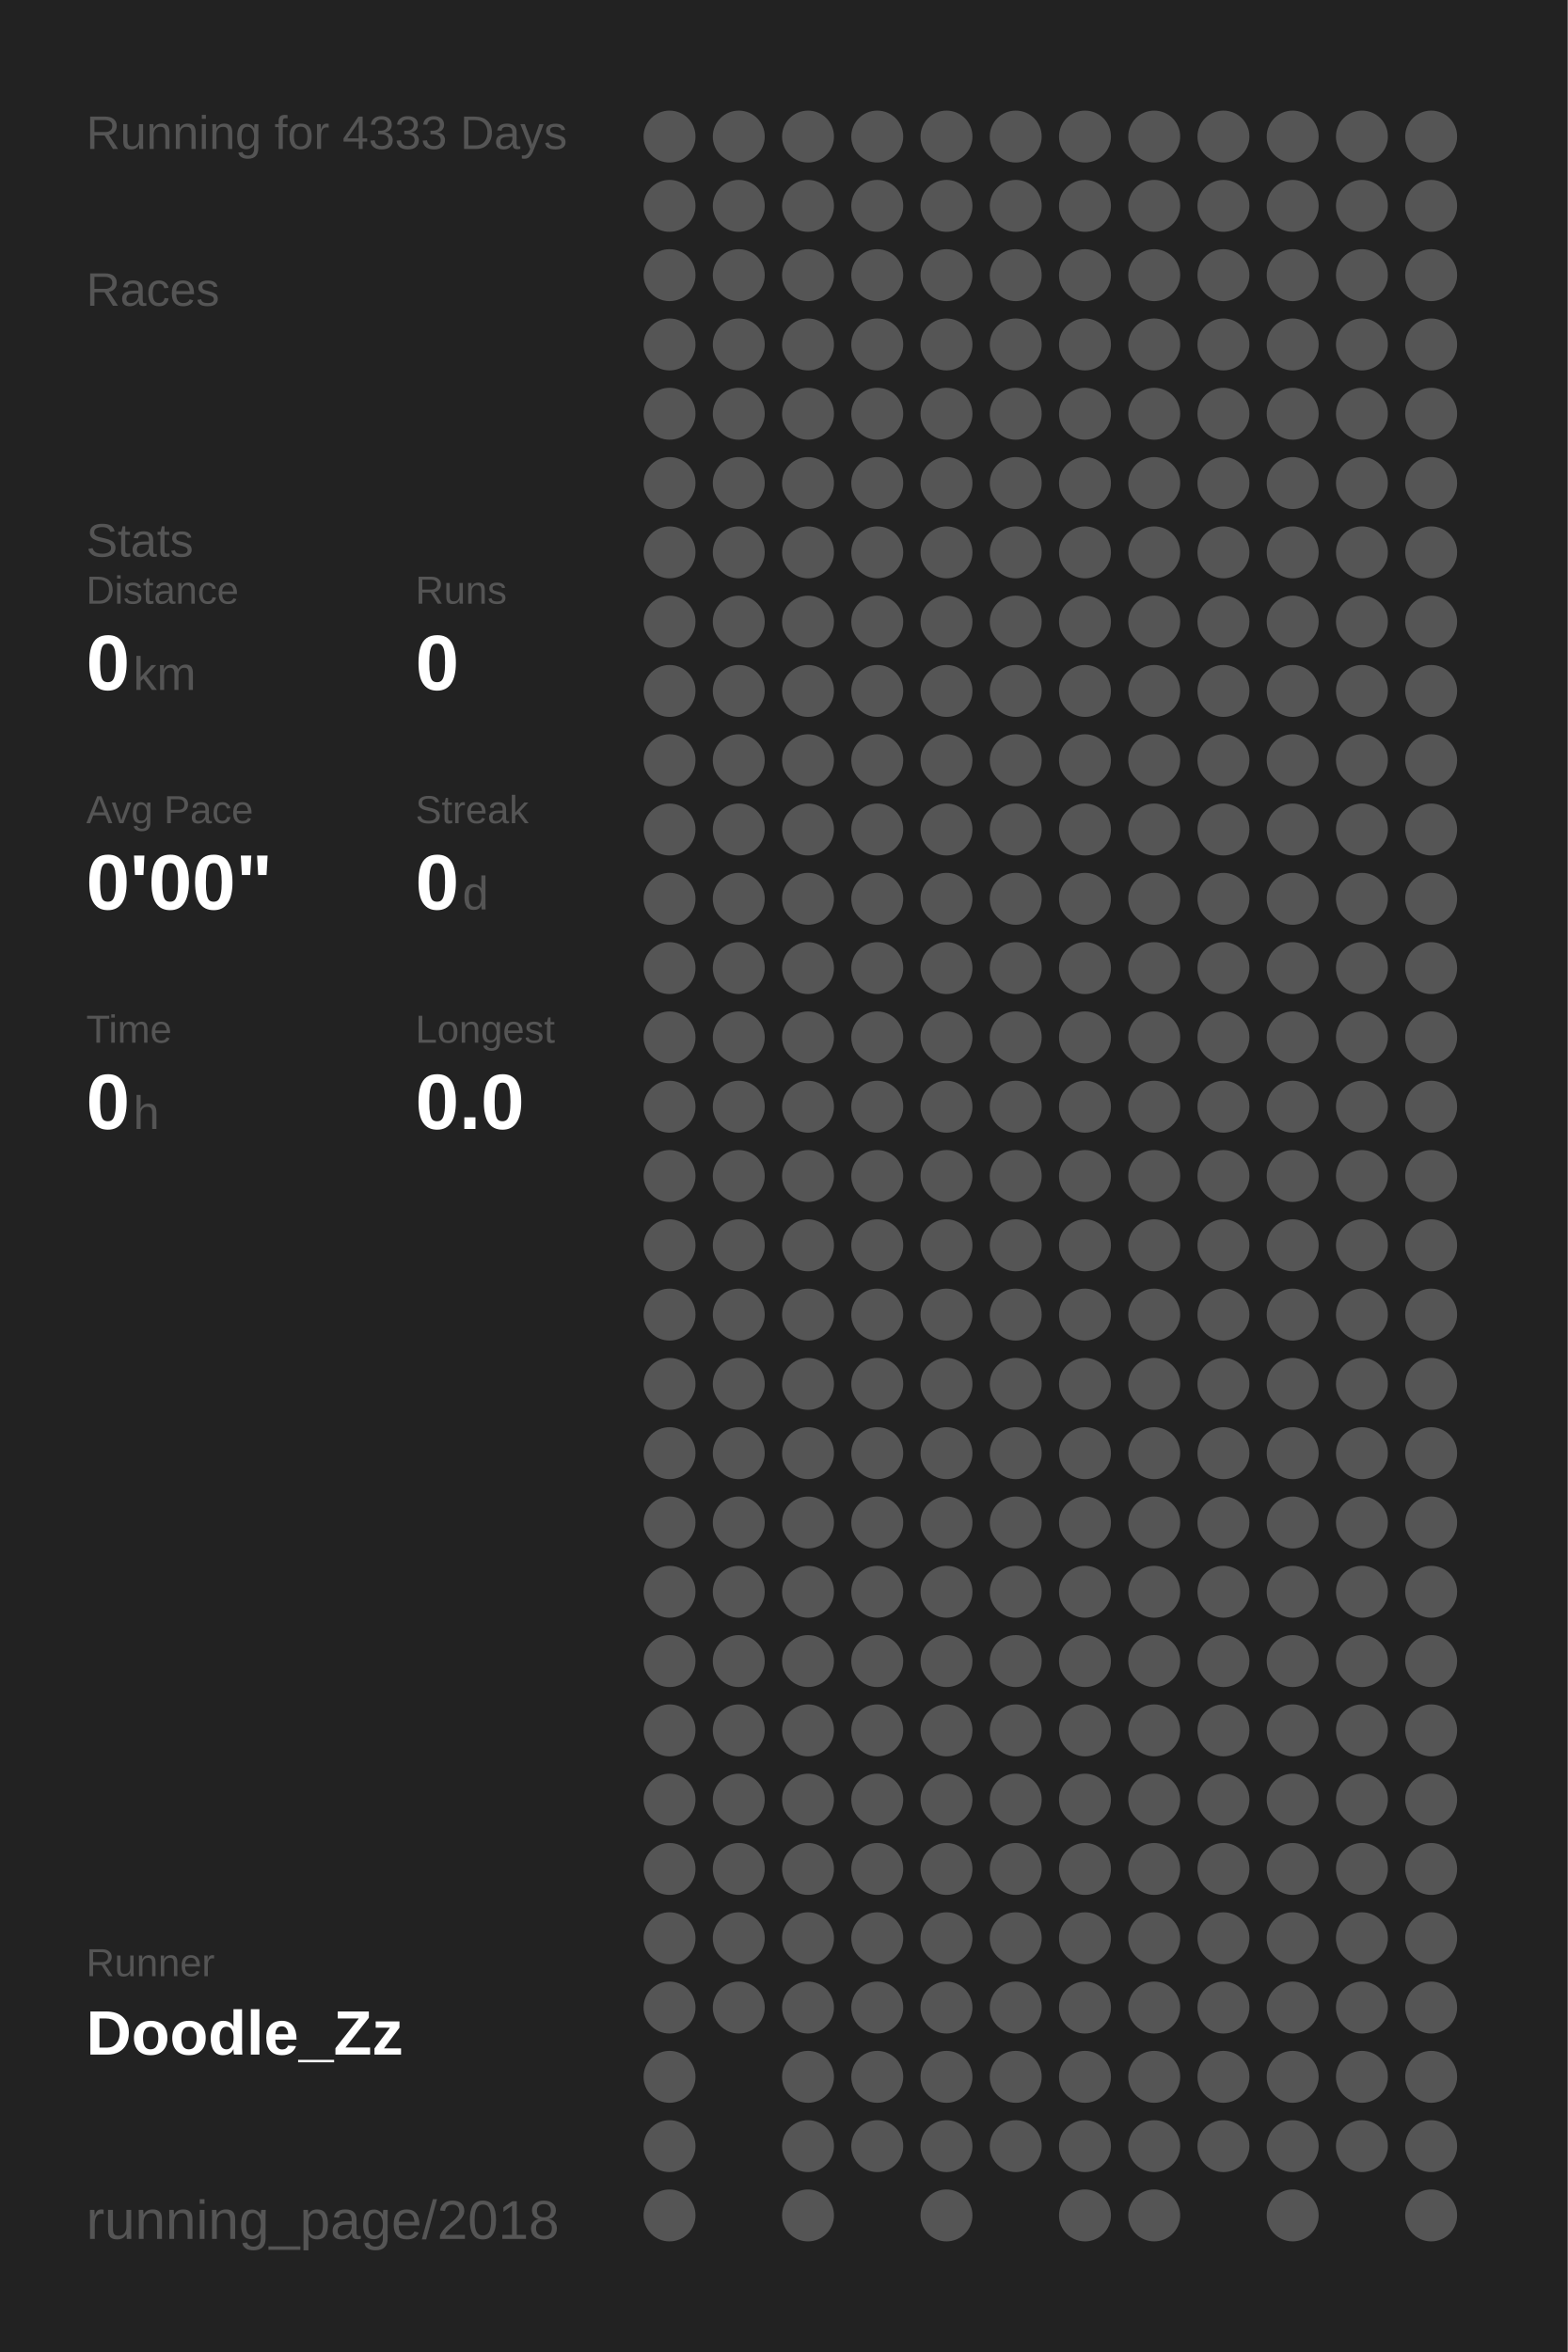
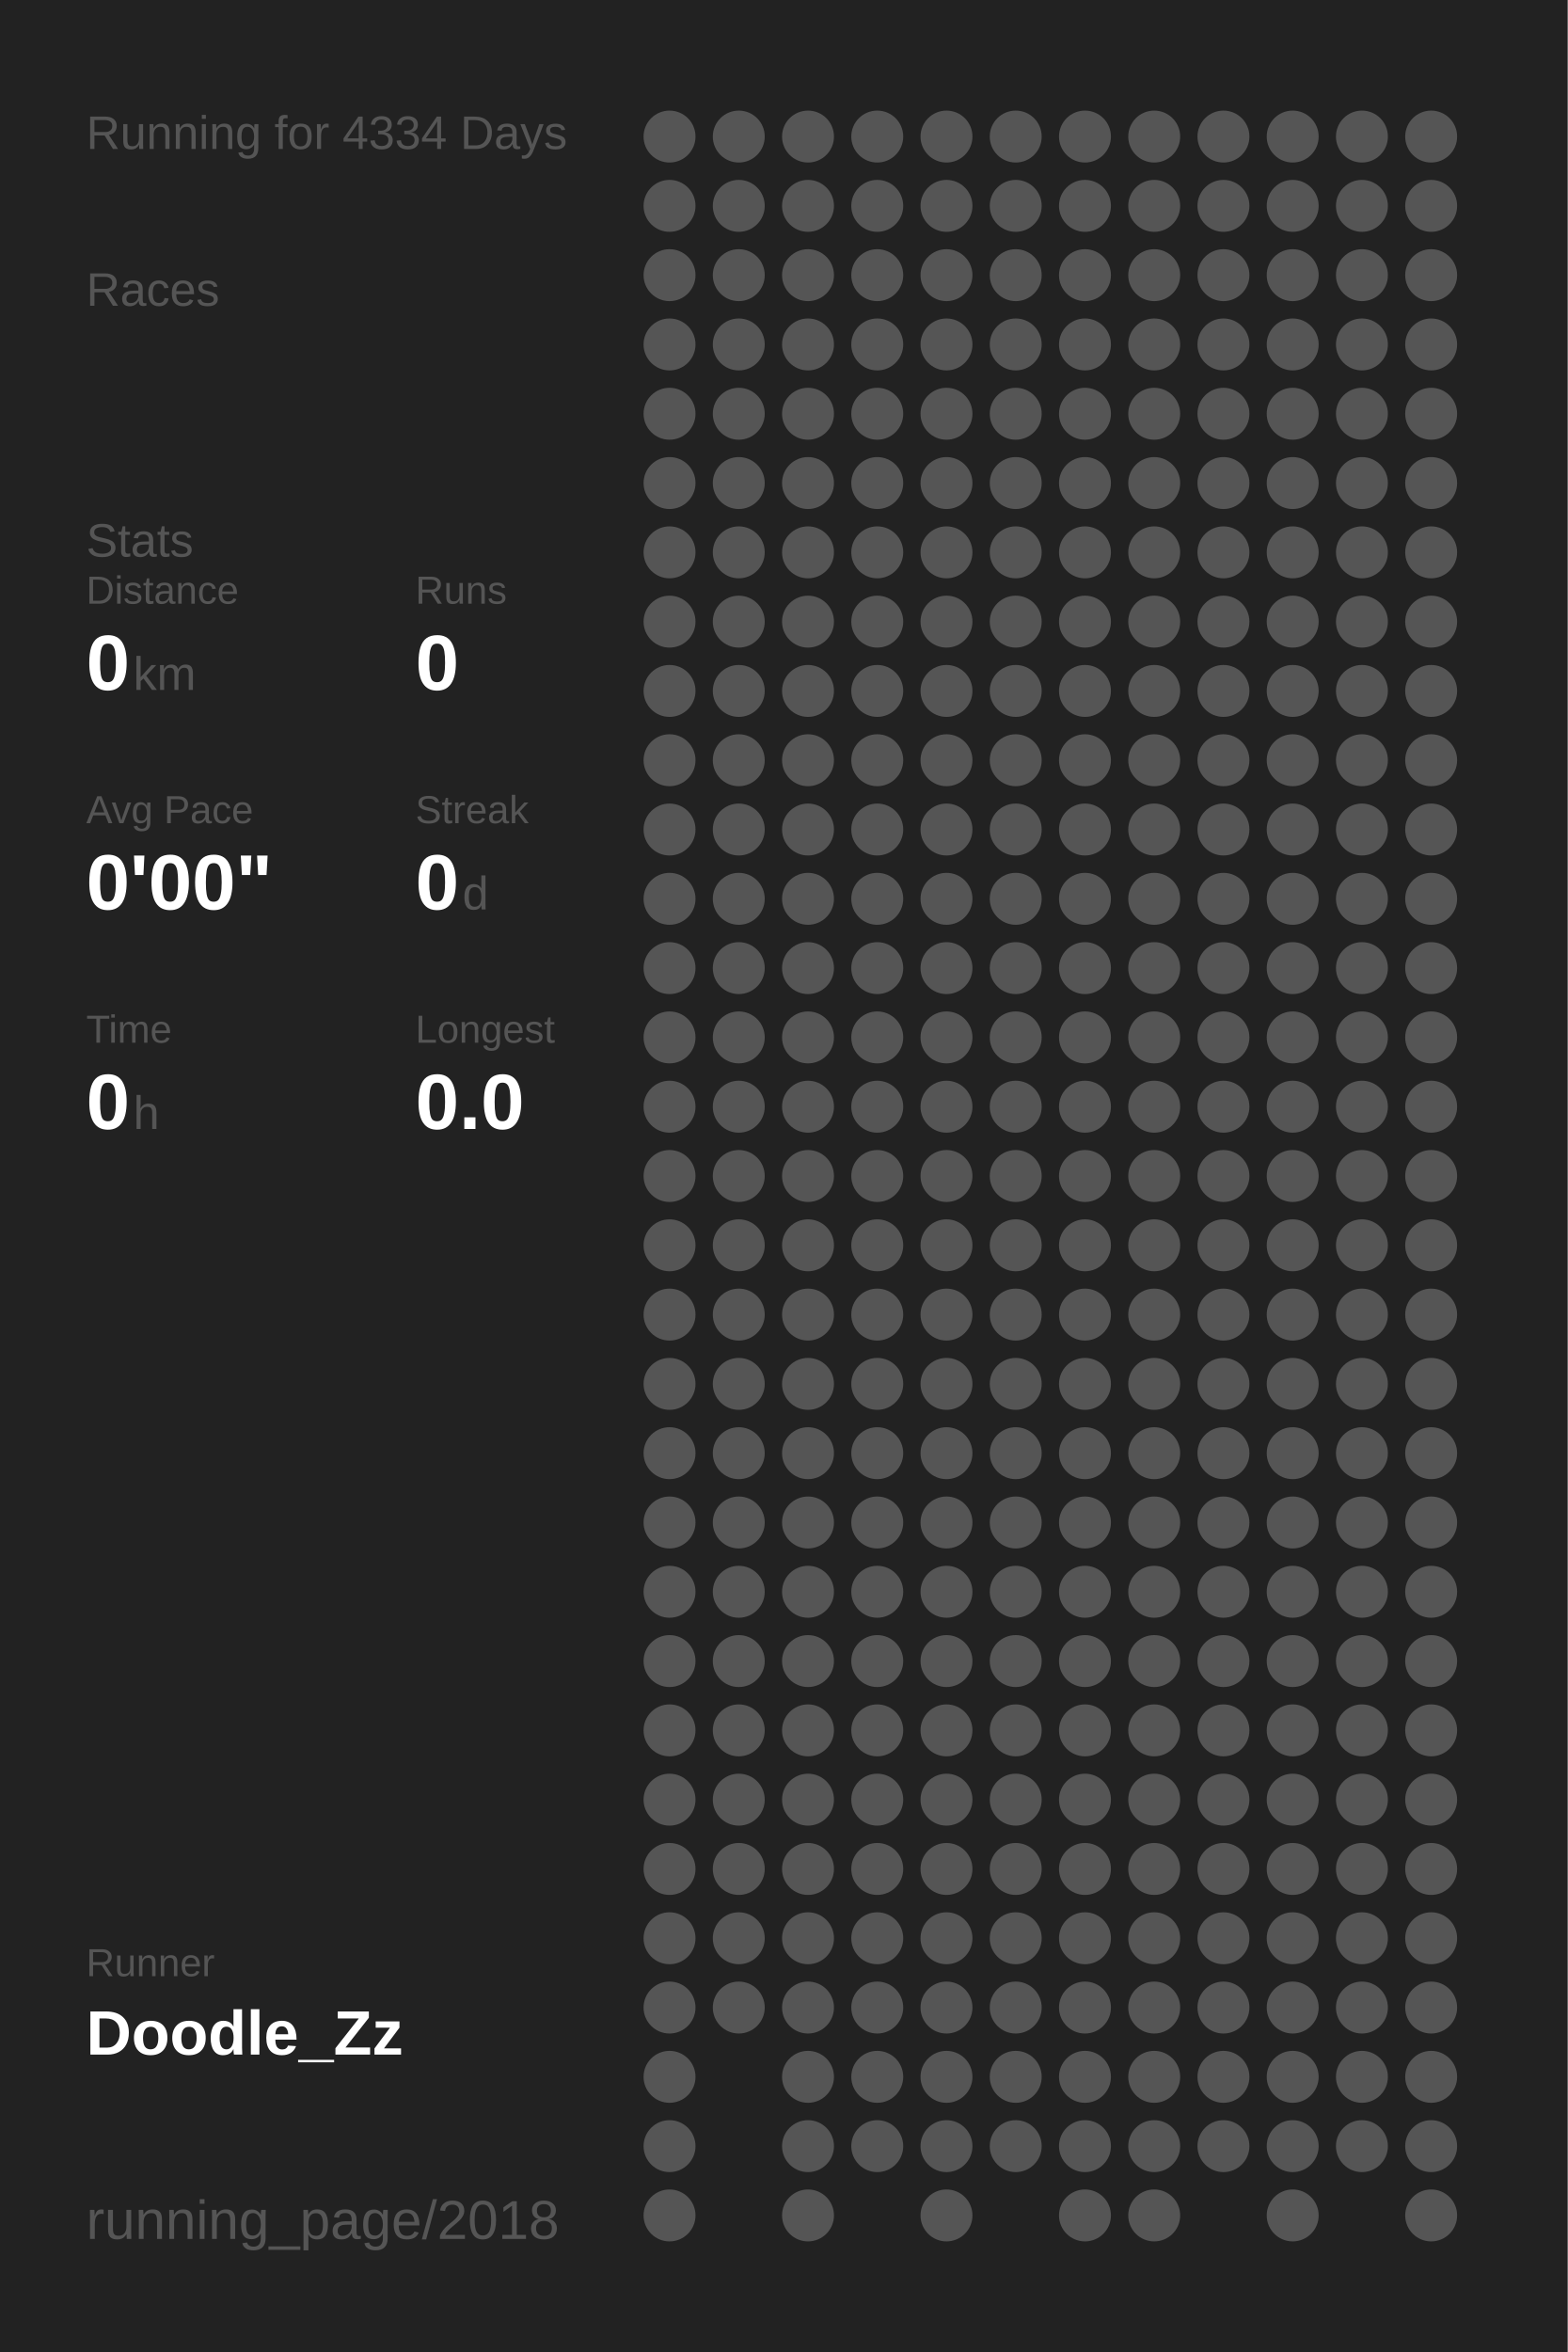
<svg xmlns="http://www.w3.org/2000/svg" baseProfile="full" height="300mm" version="1.1" viewBox="0,0,200,300" width="200mm">
  <defs />
  <rect fill="#222222" height="300" width="200" x="0" y="0" />
-   <text fill="#555555" style="font-size:6px; font-family:Arial;" x="11" y="19">Running for 4333 Days</text>
+   <text fill="#555555" style="font-size:6px; font-family:Arial;" x="11" y="19">Running for 4334 Days</text>
  <text fill="#555555" style="font-size:6px; font-family:Arial;" x="11" y="39">Races</text>
  <text fill="#555555" style="font-size:6px; font-family:Arial;" x="11" y="71">Stats</text>
  <text fill="#555555" style="font-size:5px; font-family:Arial;" x="11" y="77">Distance</text>
  <text fill="#FFFFFF" style="font-size:10px; font-family:Arial; font-weight:bold;" x="11" y="88">0</text>
  <text fill="#555555" style="font-size:6px; font-family:Arial;" x="17" y="88">km</text>
  <text fill="#555555" style="font-size:5px; font-family:Arial;" x="53" y="77">Runs</text>
  <text fill="#FFFFFF" style="font-size:10px; font-family:Arial; font-weight:bold;" x="53" y="88">0</text>
  <text fill="#555555" style="font-size:5px; font-family:Arial;" x="11" y="105">Avg Pace</text>
  <text fill="#FFFFFF" style="font-size:10px; font-family:Arial; font-weight:bold;" x="11" y="116">0'00"</text>
  <text fill="#555555" style="font-size:5px; font-family:Arial;" x="53" y="105">Streak</text>
  <text fill="#FFFFFF" style="font-size:10px; font-family:Arial; font-weight:bold;" x="53" y="116">0</text>
  <text fill="#555555" style="font-size:6px; font-family:Arial;" x="59" y="116">d</text>
  <text fill="#555555" style="font-size:5px; font-family:Arial;" x="11" y="133">Time</text>
  <text fill="#FFFFFF" style="font-size:10px; font-family:Arial; font-weight:bold;" x="11" y="144">0</text>
  <text fill="#555555" style="font-size:6px; font-family:Arial;" x="17" y="144">h</text>
  <text fill="#555555" style="font-size:5px; font-family:Arial;" x="53" y="133">Longest</text>
  <text fill="#FFFFFF" style="font-size:10px; font-family:Arial; font-weight:bold;" x="53" y="144">0.0</text>
  <text fill="#555555" style="font-size:5px; font-family:Arial;" x="11" y="252.065">Runner</text>
  <text fill="#FFFFFF" style="font-size:8px; font-family:Arial; font-weight:bold;" x="11" y="262.065">Doodle_Zz</text>
  <text fill="#555555" style="font-size:7px; font-family:Arial;" x="11" y="285.581">running_page/2018</text>
  <circle cx="85.417" cy="17.419" fill="#555555" r="3.312" />
  <circle cx="85.417" cy="26.258" fill="#555555" r="3.312" />
  <circle cx="85.417" cy="35.097" fill="#555555" r="3.312" />
  <circle cx="85.417" cy="43.935" fill="#555555" r="3.312" />
  <circle cx="85.417" cy="52.774" fill="#555555" r="3.312" />
  <circle cx="85.417" cy="61.613" fill="#555555" r="3.312" />
  <circle cx="85.417" cy="70.452" fill="#555555" r="3.312" />
  <circle cx="85.417" cy="79.29" fill="#555555" r="3.312" />
  <circle cx="85.417" cy="88.129" fill="#555555" r="3.312" />
  <circle cx="85.417" cy="96.968" fill="#555555" r="3.312" />
  <circle cx="85.417" cy="105.806" fill="#555555" r="3.312" />
  <circle cx="85.417" cy="114.645" fill="#555555" r="3.312" />
  <circle cx="85.417" cy="123.484" fill="#555555" r="3.312" />
  <circle cx="85.417" cy="132.323" fill="#555555" r="3.312" />
  <circle cx="85.417" cy="141.161" fill="#555555" r="3.312" />
  <circle cx="85.417" cy="150" fill="#555555" r="3.312" />
  <circle cx="85.417" cy="158.839" fill="#555555" r="3.312" />
  <circle cx="85.417" cy="167.677" fill="#555555" r="3.312" />
  <circle cx="85.417" cy="176.516" fill="#555555" r="3.312" />
  <circle cx="85.417" cy="185.355" fill="#555555" r="3.312" />
  <circle cx="85.417" cy="194.194" fill="#555555" r="3.312" />
  <circle cx="85.417" cy="203.032" fill="#555555" r="3.312" />
  <circle cx="85.417" cy="211.871" fill="#555555" r="3.312" />
  <circle cx="85.417" cy="220.71" fill="#555555" r="3.312" />
  <circle cx="85.417" cy="229.548" fill="#555555" r="3.312" />
  <circle cx="85.417" cy="238.387" fill="#555555" r="3.312" />
  <circle cx="85.417" cy="247.226" fill="#555555" r="3.312" />
  <circle cx="85.417" cy="256.065" fill="#555555" r="3.312" />
  <circle cx="85.417" cy="264.903" fill="#555555" r="3.312" />
  <circle cx="85.417" cy="273.742" fill="#555555" r="3.312" />
  <circle cx="85.417" cy="282.581" fill="#555555" r="3.312" />
  <circle cx="94.25" cy="17.419" fill="#555555" r="3.312" />
  <circle cx="94.25" cy="26.258" fill="#555555" r="3.312" />
  <circle cx="94.25" cy="35.097" fill="#555555" r="3.312" />
  <circle cx="94.25" cy="43.935" fill="#555555" r="3.312" />
  <circle cx="94.25" cy="52.774" fill="#555555" r="3.312" />
  <circle cx="94.25" cy="61.613" fill="#555555" r="3.312" />
  <circle cx="94.25" cy="70.452" fill="#555555" r="3.312" />
  <circle cx="94.25" cy="79.29" fill="#555555" r="3.312" />
  <circle cx="94.25" cy="88.129" fill="#555555" r="3.312" />
  <circle cx="94.25" cy="96.968" fill="#555555" r="3.312" />
  <circle cx="94.25" cy="105.806" fill="#555555" r="3.312" />
  <circle cx="94.25" cy="114.645" fill="#555555" r="3.312" />
  <circle cx="94.25" cy="123.484" fill="#555555" r="3.312" />
  <circle cx="94.25" cy="132.323" fill="#555555" r="3.312" />
  <circle cx="94.25" cy="141.161" fill="#555555" r="3.312" />
  <circle cx="94.25" cy="150" fill="#555555" r="3.312" />
  <circle cx="94.25" cy="158.839" fill="#555555" r="3.312" />
  <circle cx="94.25" cy="167.677" fill="#555555" r="3.312" />
  <circle cx="94.25" cy="176.516" fill="#555555" r="3.312" />
  <circle cx="94.25" cy="185.355" fill="#555555" r="3.312" />
  <circle cx="94.25" cy="194.194" fill="#555555" r="3.312" />
  <circle cx="94.25" cy="203.032" fill="#555555" r="3.312" />
  <circle cx="94.25" cy="211.871" fill="#555555" r="3.312" />
  <circle cx="94.25" cy="220.71" fill="#555555" r="3.312" />
  <circle cx="94.25" cy="229.548" fill="#555555" r="3.312" />
  <circle cx="94.25" cy="238.387" fill="#555555" r="3.312" />
  <circle cx="94.25" cy="247.226" fill="#555555" r="3.312" />
  <circle cx="94.25" cy="256.065" fill="#555555" r="3.312" />
  <circle cx="103.083" cy="17.419" fill="#555555" r="3.312" />
  <circle cx="103.083" cy="26.258" fill="#555555" r="3.312" />
  <circle cx="103.083" cy="35.097" fill="#555555" r="3.312" />
  <circle cx="103.083" cy="43.935" fill="#555555" r="3.312" />
  <circle cx="103.083" cy="52.774" fill="#555555" r="3.312" />
  <circle cx="103.083" cy="61.613" fill="#555555" r="3.312" />
  <circle cx="103.083" cy="70.452" fill="#555555" r="3.312" />
  <circle cx="103.083" cy="79.29" fill="#555555" r="3.312" />
  <circle cx="103.083" cy="88.129" fill="#555555" r="3.312" />
  <circle cx="103.083" cy="96.968" fill="#555555" r="3.312" />
  <circle cx="103.083" cy="105.806" fill="#555555" r="3.312" />
  <circle cx="103.083" cy="114.645" fill="#555555" r="3.312" />
  <circle cx="103.083" cy="123.484" fill="#555555" r="3.312" />
  <circle cx="103.083" cy="132.323" fill="#555555" r="3.312" />
  <circle cx="103.083" cy="141.161" fill="#555555" r="3.312" />
  <circle cx="103.083" cy="150" fill="#555555" r="3.312" />
  <circle cx="103.083" cy="158.839" fill="#555555" r="3.312" />
  <circle cx="103.083" cy="167.677" fill="#555555" r="3.312" />
  <circle cx="103.083" cy="176.516" fill="#555555" r="3.312" />
  <circle cx="103.083" cy="185.355" fill="#555555" r="3.312" />
  <circle cx="103.083" cy="194.194" fill="#555555" r="3.312" />
  <circle cx="103.083" cy="203.032" fill="#555555" r="3.312" />
  <circle cx="103.083" cy="211.871" fill="#555555" r="3.312" />
  <circle cx="103.083" cy="220.71" fill="#555555" r="3.312" />
  <circle cx="103.083" cy="229.548" fill="#555555" r="3.312" />
  <circle cx="103.083" cy="238.387" fill="#555555" r="3.312" />
  <circle cx="103.083" cy="247.226" fill="#555555" r="3.312" />
  <circle cx="103.083" cy="256.065" fill="#555555" r="3.312" />
  <circle cx="103.083" cy="264.903" fill="#555555" r="3.312" />
  <circle cx="103.083" cy="273.742" fill="#555555" r="3.312" />
  <circle cx="103.083" cy="282.581" fill="#555555" r="3.312" />
  <circle cx="111.917" cy="17.419" fill="#555555" r="3.312" />
  <circle cx="111.917" cy="26.258" fill="#555555" r="3.312" />
  <circle cx="111.917" cy="35.097" fill="#555555" r="3.312" />
  <circle cx="111.917" cy="43.935" fill="#555555" r="3.312" />
  <circle cx="111.917" cy="52.774" fill="#555555" r="3.312" />
  <circle cx="111.917" cy="61.613" fill="#555555" r="3.312" />
  <circle cx="111.917" cy="70.452" fill="#555555" r="3.312" />
  <circle cx="111.917" cy="79.29" fill="#555555" r="3.312" />
  <circle cx="111.917" cy="88.129" fill="#555555" r="3.312" />
  <circle cx="111.917" cy="96.968" fill="#555555" r="3.312" />
  <circle cx="111.917" cy="105.806" fill="#555555" r="3.312" />
  <circle cx="111.917" cy="114.645" fill="#555555" r="3.312" />
  <circle cx="111.917" cy="123.484" fill="#555555" r="3.312" />
  <circle cx="111.917" cy="132.323" fill="#555555" r="3.312" />
  <circle cx="111.917" cy="141.161" fill="#555555" r="3.312" />
  <circle cx="111.917" cy="150" fill="#555555" r="3.312" />
  <circle cx="111.917" cy="158.839" fill="#555555" r="3.312" />
  <circle cx="111.917" cy="167.677" fill="#555555" r="3.312" />
  <circle cx="111.917" cy="176.516" fill="#555555" r="3.312" />
  <circle cx="111.917" cy="185.355" fill="#555555" r="3.312" />
  <circle cx="111.917" cy="194.194" fill="#555555" r="3.312" />
  <circle cx="111.917" cy="203.032" fill="#555555" r="3.312" />
  <circle cx="111.917" cy="211.871" fill="#555555" r="3.312" />
  <circle cx="111.917" cy="220.71" fill="#555555" r="3.312" />
  <circle cx="111.917" cy="229.548" fill="#555555" r="3.312" />
  <circle cx="111.917" cy="238.387" fill="#555555" r="3.312" />
  <circle cx="111.917" cy="247.226" fill="#555555" r="3.312" />
  <circle cx="111.917" cy="256.065" fill="#555555" r="3.312" />
  <circle cx="111.917" cy="264.903" fill="#555555" r="3.312" />
  <circle cx="111.917" cy="273.742" fill="#555555" r="3.312" />
  <circle cx="120.75" cy="17.419" fill="#555555" r="3.312" />
  <circle cx="120.75" cy="26.258" fill="#555555" r="3.312" />
  <circle cx="120.75" cy="35.097" fill="#555555" r="3.312" />
  <circle cx="120.75" cy="43.935" fill="#555555" r="3.312" />
  <circle cx="120.75" cy="52.774" fill="#555555" r="3.312" />
  <circle cx="120.75" cy="61.613" fill="#555555" r="3.312" />
  <circle cx="120.75" cy="70.452" fill="#555555" r="3.312" />
  <circle cx="120.75" cy="79.29" fill="#555555" r="3.312" />
  <circle cx="120.75" cy="88.129" fill="#555555" r="3.312" />
  <circle cx="120.75" cy="96.968" fill="#555555" r="3.312" />
  <circle cx="120.75" cy="105.806" fill="#555555" r="3.312" />
  <circle cx="120.75" cy="114.645" fill="#555555" r="3.312" />
  <circle cx="120.75" cy="123.484" fill="#555555" r="3.312" />
  <circle cx="120.75" cy="132.323" fill="#555555" r="3.312" />
  <circle cx="120.75" cy="141.161" fill="#555555" r="3.312" />
  <circle cx="120.75" cy="150" fill="#555555" r="3.312" />
  <circle cx="120.75" cy="158.839" fill="#555555" r="3.312" />
  <circle cx="120.75" cy="167.677" fill="#555555" r="3.312" />
  <circle cx="120.75" cy="176.516" fill="#555555" r="3.312" />
  <circle cx="120.75" cy="185.355" fill="#555555" r="3.312" />
  <circle cx="120.75" cy="194.194" fill="#555555" r="3.312" />
  <circle cx="120.75" cy="203.032" fill="#555555" r="3.312" />
  <circle cx="120.75" cy="211.871" fill="#555555" r="3.312" />
  <circle cx="120.75" cy="220.71" fill="#555555" r="3.312" />
  <circle cx="120.75" cy="229.548" fill="#555555" r="3.312" />
  <circle cx="120.75" cy="238.387" fill="#555555" r="3.312" />
  <circle cx="120.75" cy="247.226" fill="#555555" r="3.312" />
  <circle cx="120.75" cy="256.065" fill="#555555" r="3.312" />
  <circle cx="120.75" cy="264.903" fill="#555555" r="3.312" />
  <circle cx="120.75" cy="273.742" fill="#555555" r="3.312" />
  <circle cx="120.75" cy="282.581" fill="#555555" r="3.312" />
  <circle cx="129.583" cy="17.419" fill="#555555" r="3.312" />
  <circle cx="129.583" cy="26.258" fill="#555555" r="3.312" />
  <circle cx="129.583" cy="35.097" fill="#555555" r="3.312" />
  <circle cx="129.583" cy="43.935" fill="#555555" r="3.312" />
  <circle cx="129.583" cy="52.774" fill="#555555" r="3.312" />
  <circle cx="129.583" cy="61.613" fill="#555555" r="3.312" />
  <circle cx="129.583" cy="70.452" fill="#555555" r="3.312" />
  <circle cx="129.583" cy="79.29" fill="#555555" r="3.312" />
  <circle cx="129.583" cy="88.129" fill="#555555" r="3.312" />
  <circle cx="129.583" cy="96.968" fill="#555555" r="3.312" />
  <circle cx="129.583" cy="105.806" fill="#555555" r="3.312" />
  <circle cx="129.583" cy="114.645" fill="#555555" r="3.312" />
  <circle cx="129.583" cy="123.484" fill="#555555" r="3.312" />
  <circle cx="129.583" cy="132.323" fill="#555555" r="3.312" />
  <circle cx="129.583" cy="141.161" fill="#555555" r="3.312" />
  <circle cx="129.583" cy="150" fill="#555555" r="3.312" />
  <circle cx="129.583" cy="158.839" fill="#555555" r="3.312" />
  <circle cx="129.583" cy="167.677" fill="#555555" r="3.312" />
  <circle cx="129.583" cy="176.516" fill="#555555" r="3.312" />
  <circle cx="129.583" cy="185.355" fill="#555555" r="3.312" />
  <circle cx="129.583" cy="194.194" fill="#555555" r="3.312" />
  <circle cx="129.583" cy="203.032" fill="#555555" r="3.312" />
  <circle cx="129.583" cy="211.871" fill="#555555" r="3.312" />
  <circle cx="129.583" cy="220.71" fill="#555555" r="3.312" />
  <circle cx="129.583" cy="229.548" fill="#555555" r="3.312" />
  <circle cx="129.583" cy="238.387" fill="#555555" r="3.312" />
  <circle cx="129.583" cy="247.226" fill="#555555" r="3.312" />
  <circle cx="129.583" cy="256.065" fill="#555555" r="3.312" />
  <circle cx="129.583" cy="264.903" fill="#555555" r="3.312" />
  <circle cx="129.583" cy="273.742" fill="#555555" r="3.312" />
  <circle cx="138.417" cy="17.419" fill="#555555" r="3.312" />
  <circle cx="138.417" cy="26.258" fill="#555555" r="3.312" />
  <circle cx="138.417" cy="35.097" fill="#555555" r="3.312" />
  <circle cx="138.417" cy="43.935" fill="#555555" r="3.312" />
  <circle cx="138.417" cy="52.774" fill="#555555" r="3.312" />
  <circle cx="138.417" cy="61.613" fill="#555555" r="3.312" />
  <circle cx="138.417" cy="70.452" fill="#555555" r="3.312" />
  <circle cx="138.417" cy="79.29" fill="#555555" r="3.312" />
  <circle cx="138.417" cy="88.129" fill="#555555" r="3.312" />
  <circle cx="138.417" cy="96.968" fill="#555555" r="3.312" />
  <circle cx="138.417" cy="105.806" fill="#555555" r="3.312" />
  <circle cx="138.417" cy="114.645" fill="#555555" r="3.312" />
  <circle cx="138.417" cy="123.484" fill="#555555" r="3.312" />
  <circle cx="138.417" cy="132.323" fill="#555555" r="3.312" />
  <circle cx="138.417" cy="141.161" fill="#555555" r="3.312" />
  <circle cx="138.417" cy="150" fill="#555555" r="3.312" />
  <circle cx="138.417" cy="158.839" fill="#555555" r="3.312" />
  <circle cx="138.417" cy="167.677" fill="#555555" r="3.312" />
  <circle cx="138.417" cy="176.516" fill="#555555" r="3.312" />
  <circle cx="138.417" cy="185.355" fill="#555555" r="3.312" />
  <circle cx="138.417" cy="194.194" fill="#555555" r="3.312" />
  <circle cx="138.417" cy="203.032" fill="#555555" r="3.312" />
  <circle cx="138.417" cy="211.871" fill="#555555" r="3.312" />
  <circle cx="138.417" cy="220.71" fill="#555555" r="3.312" />
  <circle cx="138.417" cy="229.548" fill="#555555" r="3.312" />
  <circle cx="138.417" cy="238.387" fill="#555555" r="3.312" />
  <circle cx="138.417" cy="247.226" fill="#555555" r="3.312" />
  <circle cx="138.417" cy="256.065" fill="#555555" r="3.312" />
  <circle cx="138.417" cy="264.903" fill="#555555" r="3.312" />
  <circle cx="138.417" cy="273.742" fill="#555555" r="3.312" />
  <circle cx="138.417" cy="282.581" fill="#555555" r="3.312" />
  <circle cx="147.25" cy="17.419" fill="#555555" r="3.312" />
  <circle cx="147.25" cy="26.258" fill="#555555" r="3.312" />
  <circle cx="147.25" cy="35.097" fill="#555555" r="3.312" />
  <circle cx="147.25" cy="43.935" fill="#555555" r="3.312" />
  <circle cx="147.25" cy="52.774" fill="#555555" r="3.312" />
  <circle cx="147.25" cy="61.613" fill="#555555" r="3.312" />
  <circle cx="147.25" cy="70.452" fill="#555555" r="3.312" />
  <circle cx="147.25" cy="79.29" fill="#555555" r="3.312" />
  <circle cx="147.25" cy="88.129" fill="#555555" r="3.312" />
  <circle cx="147.25" cy="96.968" fill="#555555" r="3.312" />
  <circle cx="147.25" cy="105.806" fill="#555555" r="3.312" />
  <circle cx="147.25" cy="114.645" fill="#555555" r="3.312" />
  <circle cx="147.25" cy="123.484" fill="#555555" r="3.312" />
  <circle cx="147.25" cy="132.323" fill="#555555" r="3.312" />
  <circle cx="147.25" cy="141.161" fill="#555555" r="3.312" />
  <circle cx="147.25" cy="150" fill="#555555" r="3.312" />
  <circle cx="147.25" cy="158.839" fill="#555555" r="3.312" />
  <circle cx="147.25" cy="167.677" fill="#555555" r="3.312" />
  <circle cx="147.25" cy="176.516" fill="#555555" r="3.312" />
  <circle cx="147.25" cy="185.355" fill="#555555" r="3.312" />
  <circle cx="147.25" cy="194.194" fill="#555555" r="3.312" />
  <circle cx="147.25" cy="203.032" fill="#555555" r="3.312" />
  <circle cx="147.25" cy="211.871" fill="#555555" r="3.312" />
  <circle cx="147.25" cy="220.71" fill="#555555" r="3.312" />
  <circle cx="147.25" cy="229.548" fill="#555555" r="3.312" />
  <circle cx="147.25" cy="238.387" fill="#555555" r="3.312" />
  <circle cx="147.25" cy="247.226" fill="#555555" r="3.312" />
  <circle cx="147.25" cy="256.065" fill="#555555" r="3.312" />
  <circle cx="147.25" cy="264.903" fill="#555555" r="3.312" />
  <circle cx="147.25" cy="273.742" fill="#555555" r="3.312" />
  <circle cx="147.25" cy="282.581" fill="#555555" r="3.312" />
  <circle cx="156.083" cy="17.419" fill="#555555" r="3.312" />
  <circle cx="156.083" cy="26.258" fill="#555555" r="3.312" />
  <circle cx="156.083" cy="35.097" fill="#555555" r="3.312" />
  <circle cx="156.083" cy="43.935" fill="#555555" r="3.312" />
  <circle cx="156.083" cy="52.774" fill="#555555" r="3.312" />
  <circle cx="156.083" cy="61.613" fill="#555555" r="3.312" />
  <circle cx="156.083" cy="70.452" fill="#555555" r="3.312" />
  <circle cx="156.083" cy="79.29" fill="#555555" r="3.312" />
  <circle cx="156.083" cy="88.129" fill="#555555" r="3.312" />
  <circle cx="156.083" cy="96.968" fill="#555555" r="3.312" />
  <circle cx="156.083" cy="105.806" fill="#555555" r="3.312" />
  <circle cx="156.083" cy="114.645" fill="#555555" r="3.312" />
  <circle cx="156.083" cy="123.484" fill="#555555" r="3.312" />
  <circle cx="156.083" cy="132.323" fill="#555555" r="3.312" />
  <circle cx="156.083" cy="141.161" fill="#555555" r="3.312" />
  <circle cx="156.083" cy="150" fill="#555555" r="3.312" />
  <circle cx="156.083" cy="158.839" fill="#555555" r="3.312" />
  <circle cx="156.083" cy="167.677" fill="#555555" r="3.312" />
  <circle cx="156.083" cy="176.516" fill="#555555" r="3.312" />
  <circle cx="156.083" cy="185.355" fill="#555555" r="3.312" />
  <circle cx="156.083" cy="194.194" fill="#555555" r="3.312" />
  <circle cx="156.083" cy="203.032" fill="#555555" r="3.312" />
  <circle cx="156.083" cy="211.871" fill="#555555" r="3.312" />
  <circle cx="156.083" cy="220.71" fill="#555555" r="3.312" />
  <circle cx="156.083" cy="229.548" fill="#555555" r="3.312" />
  <circle cx="156.083" cy="238.387" fill="#555555" r="3.312" />
  <circle cx="156.083" cy="247.226" fill="#555555" r="3.312" />
  <circle cx="156.083" cy="256.065" fill="#555555" r="3.312" />
  <circle cx="156.083" cy="264.903" fill="#555555" r="3.312" />
  <circle cx="156.083" cy="273.742" fill="#555555" r="3.312" />
  <circle cx="164.917" cy="17.419" fill="#555555" r="3.312" />
  <circle cx="164.917" cy="26.258" fill="#555555" r="3.312" />
  <circle cx="164.917" cy="35.097" fill="#555555" r="3.312" />
  <circle cx="164.917" cy="43.935" fill="#555555" r="3.312" />
  <circle cx="164.917" cy="52.774" fill="#555555" r="3.312" />
  <circle cx="164.917" cy="61.613" fill="#555555" r="3.312" />
  <circle cx="164.917" cy="70.452" fill="#555555" r="3.312" />
  <circle cx="164.917" cy="79.29" fill="#555555" r="3.312" />
  <circle cx="164.917" cy="88.129" fill="#555555" r="3.312" />
  <circle cx="164.917" cy="96.968" fill="#555555" r="3.312" />
  <circle cx="164.917" cy="105.806" fill="#555555" r="3.312" />
  <circle cx="164.917" cy="114.645" fill="#555555" r="3.312" />
  <circle cx="164.917" cy="123.484" fill="#555555" r="3.312" />
  <circle cx="164.917" cy="132.323" fill="#555555" r="3.312" />
  <circle cx="164.917" cy="141.161" fill="#555555" r="3.312" />
  <circle cx="164.917" cy="150" fill="#555555" r="3.312" />
  <circle cx="164.917" cy="158.839" fill="#555555" r="3.312" />
  <circle cx="164.917" cy="167.677" fill="#555555" r="3.312" />
  <circle cx="164.917" cy="176.516" fill="#555555" r="3.312" />
  <circle cx="164.917" cy="185.355" fill="#555555" r="3.312" />
  <circle cx="164.917" cy="194.194" fill="#555555" r="3.312" />
  <circle cx="164.917" cy="203.032" fill="#555555" r="3.312" />
  <circle cx="164.917" cy="211.871" fill="#555555" r="3.312" />
  <circle cx="164.917" cy="220.71" fill="#555555" r="3.312" />
  <circle cx="164.917" cy="229.548" fill="#555555" r="3.312" />
  <circle cx="164.917" cy="238.387" fill="#555555" r="3.312" />
  <circle cx="164.917" cy="247.226" fill="#555555" r="3.312" />
  <circle cx="164.917" cy="256.065" fill="#555555" r="3.312" />
  <circle cx="164.917" cy="264.903" fill="#555555" r="3.312" />
  <circle cx="164.917" cy="273.742" fill="#555555" r="3.312" />
  <circle cx="164.917" cy="282.581" fill="#555555" r="3.312" />
  <circle cx="173.75" cy="17.419" fill="#555555" r="3.312" />
  <circle cx="173.75" cy="26.258" fill="#555555" r="3.312" />
  <circle cx="173.75" cy="35.097" fill="#555555" r="3.312" />
  <circle cx="173.75" cy="43.935" fill="#555555" r="3.312" />
  <circle cx="173.75" cy="52.774" fill="#555555" r="3.312" />
  <circle cx="173.75" cy="61.613" fill="#555555" r="3.312" />
  <circle cx="173.75" cy="70.452" fill="#555555" r="3.312" />
  <circle cx="173.75" cy="79.29" fill="#555555" r="3.312" />
  <circle cx="173.75" cy="88.129" fill="#555555" r="3.312" />
  <circle cx="173.75" cy="96.968" fill="#555555" r="3.312" />
  <circle cx="173.75" cy="105.806" fill="#555555" r="3.312" />
  <circle cx="173.75" cy="114.645" fill="#555555" r="3.312" />
  <circle cx="173.75" cy="123.484" fill="#555555" r="3.312" />
  <circle cx="173.75" cy="132.323" fill="#555555" r="3.312" />
  <circle cx="173.75" cy="141.161" fill="#555555" r="3.312" />
  <circle cx="173.75" cy="150" fill="#555555" r="3.312" />
  <circle cx="173.75" cy="158.839" fill="#555555" r="3.312" />
  <circle cx="173.75" cy="167.677" fill="#555555" r="3.312" />
  <circle cx="173.75" cy="176.516" fill="#555555" r="3.312" />
  <circle cx="173.75" cy="185.355" fill="#555555" r="3.312" />
  <circle cx="173.75" cy="194.194" fill="#555555" r="3.312" />
  <circle cx="173.75" cy="203.032" fill="#555555" r="3.312" />
  <circle cx="173.75" cy="211.871" fill="#555555" r="3.312" />
  <circle cx="173.75" cy="220.71" fill="#555555" r="3.312" />
  <circle cx="173.75" cy="229.548" fill="#555555" r="3.312" />
  <circle cx="173.75" cy="238.387" fill="#555555" r="3.312" />
  <circle cx="173.75" cy="247.226" fill="#555555" r="3.312" />
  <circle cx="173.75" cy="256.065" fill="#555555" r="3.312" />
  <circle cx="173.75" cy="264.903" fill="#555555" r="3.312" />
  <circle cx="173.75" cy="273.742" fill="#555555" r="3.312" />
  <circle cx="182.583" cy="17.419" fill="#555555" r="3.312" />
  <circle cx="182.583" cy="26.258" fill="#555555" r="3.312" />
  <circle cx="182.583" cy="35.097" fill="#555555" r="3.312" />
  <circle cx="182.583" cy="43.935" fill="#555555" r="3.312" />
  <circle cx="182.583" cy="52.774" fill="#555555" r="3.312" />
  <circle cx="182.583" cy="61.613" fill="#555555" r="3.312" />
  <circle cx="182.583" cy="70.452" fill="#555555" r="3.312" />
  <circle cx="182.583" cy="79.29" fill="#555555" r="3.312" />
  <circle cx="182.583" cy="88.129" fill="#555555" r="3.312" />
  <circle cx="182.583" cy="96.968" fill="#555555" r="3.312" />
  <circle cx="182.583" cy="105.806" fill="#555555" r="3.312" />
  <circle cx="182.583" cy="114.645" fill="#555555" r="3.312" />
  <circle cx="182.583" cy="123.484" fill="#555555" r="3.312" />
  <circle cx="182.583" cy="132.323" fill="#555555" r="3.312" />
  <circle cx="182.583" cy="141.161" fill="#555555" r="3.312" />
  <circle cx="182.583" cy="150" fill="#555555" r="3.312" />
  <circle cx="182.583" cy="158.839" fill="#555555" r="3.312" />
  <circle cx="182.583" cy="167.677" fill="#555555" r="3.312" />
  <circle cx="182.583" cy="176.516" fill="#555555" r="3.312" />
  <circle cx="182.583" cy="185.355" fill="#555555" r="3.312" />
  <circle cx="182.583" cy="194.194" fill="#555555" r="3.312" />
  <circle cx="182.583" cy="203.032" fill="#555555" r="3.312" />
  <circle cx="182.583" cy="211.871" fill="#555555" r="3.312" />
  <circle cx="182.583" cy="220.71" fill="#555555" r="3.312" />
  <circle cx="182.583" cy="229.548" fill="#555555" r="3.312" />
  <circle cx="182.583" cy="238.387" fill="#555555" r="3.312" />
  <circle cx="182.583" cy="247.226" fill="#555555" r="3.312" />
  <circle cx="182.583" cy="256.065" fill="#555555" r="3.312" />
  <circle cx="182.583" cy="264.903" fill="#555555" r="3.312" />
  <circle cx="182.583" cy="273.742" fill="#555555" r="3.312" />
  <circle cx="182.583" cy="282.581" fill="#555555" r="3.312" />
</svg>
